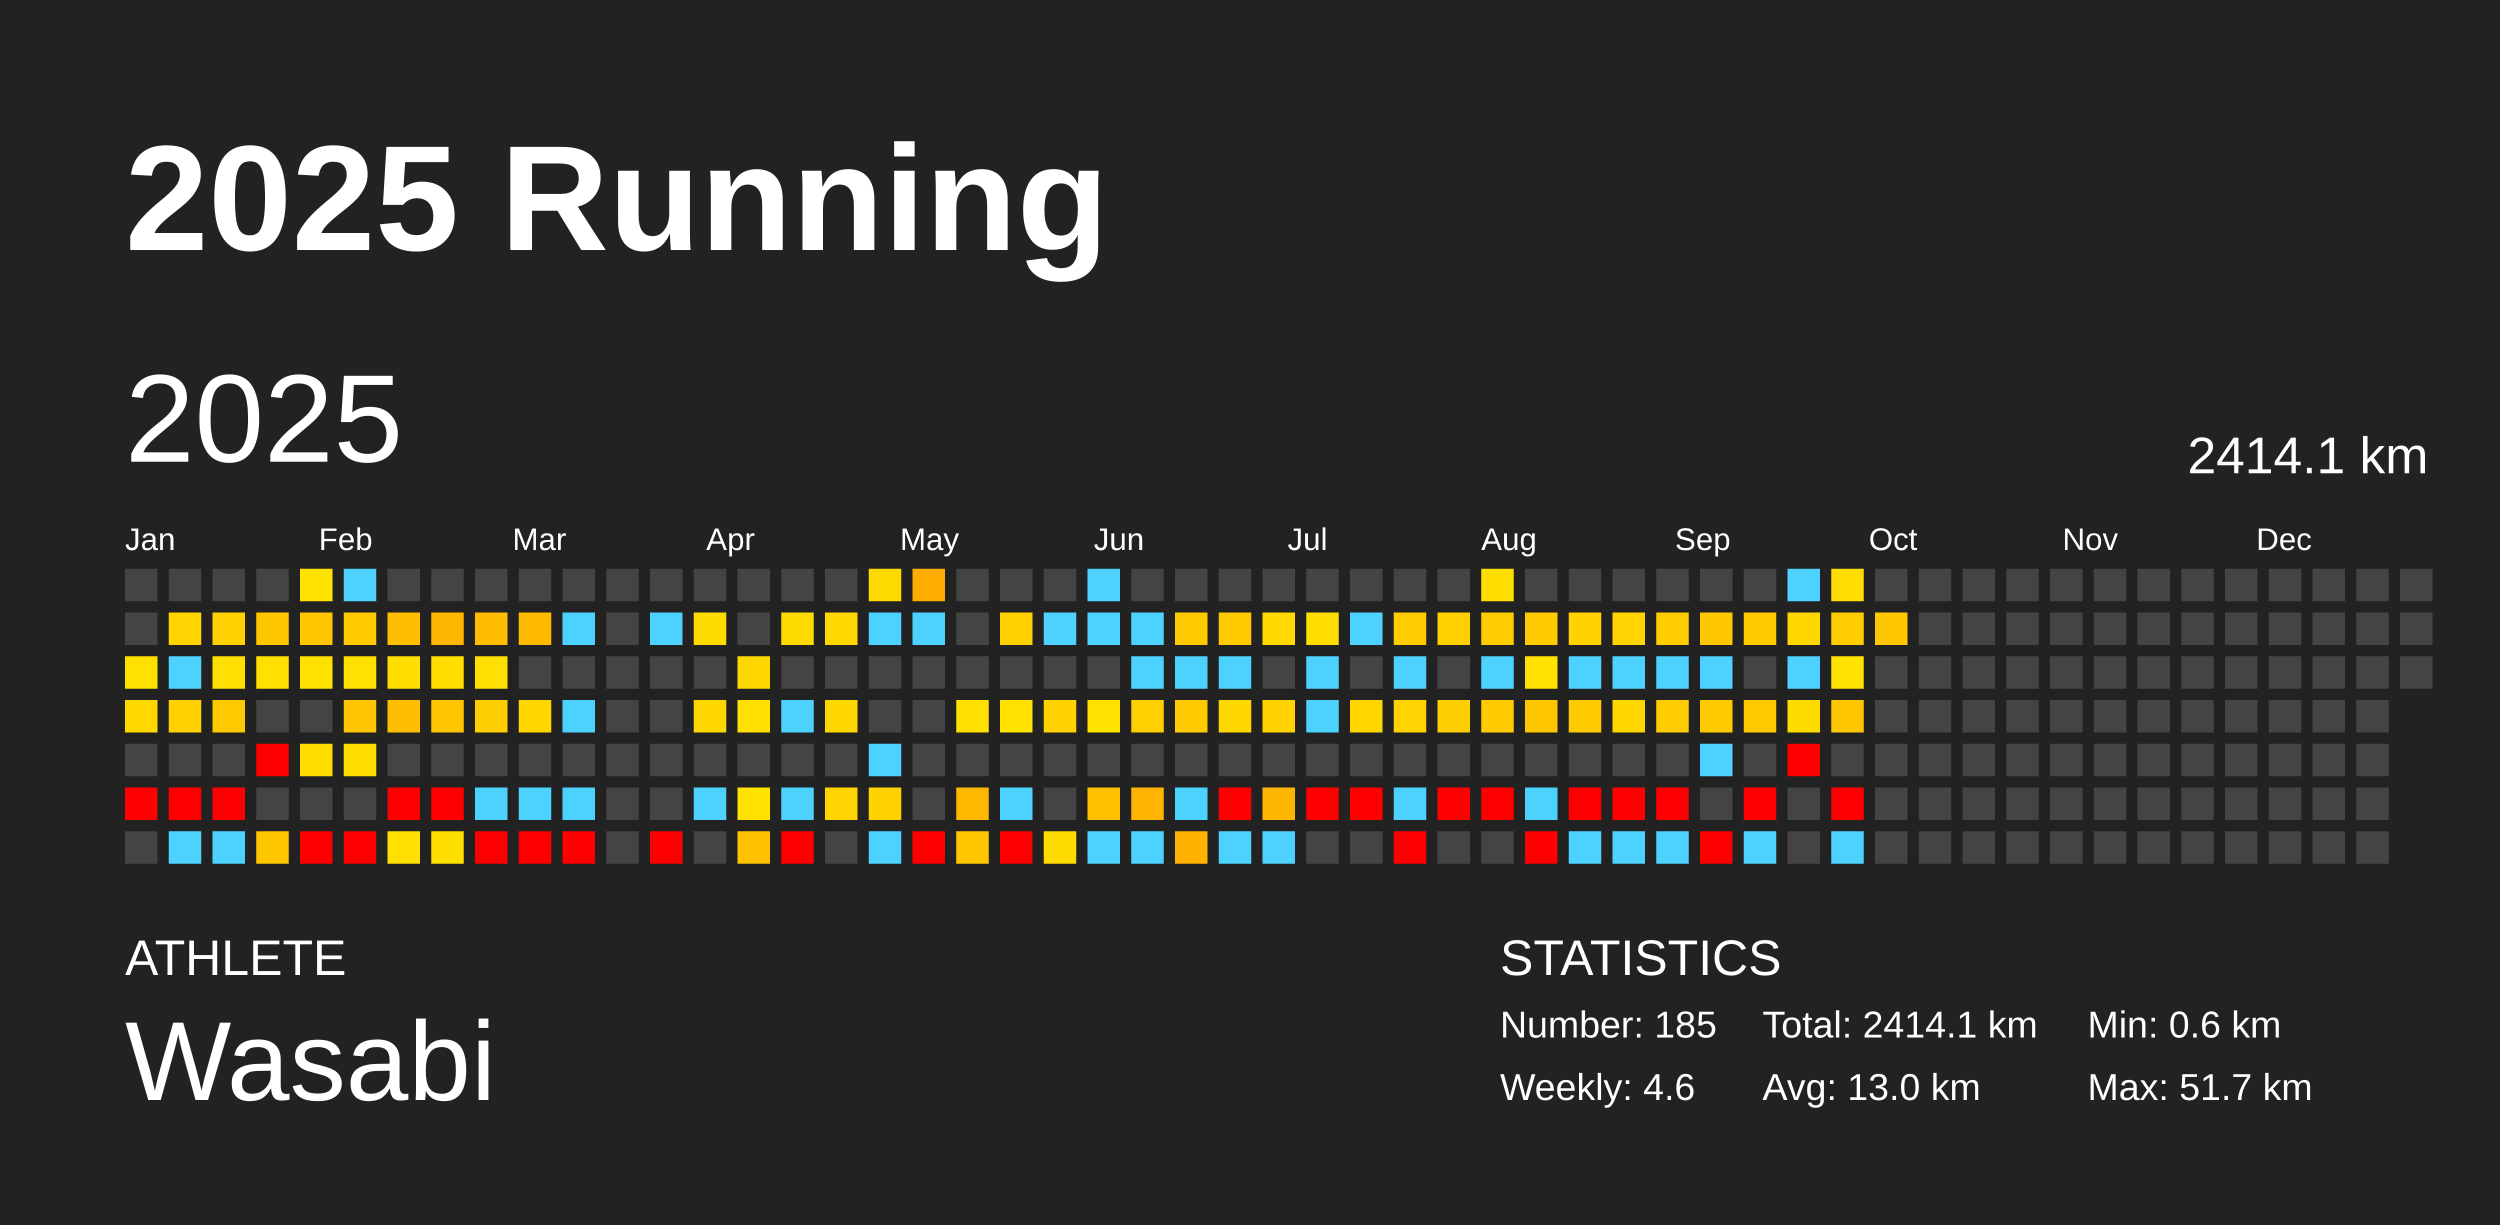
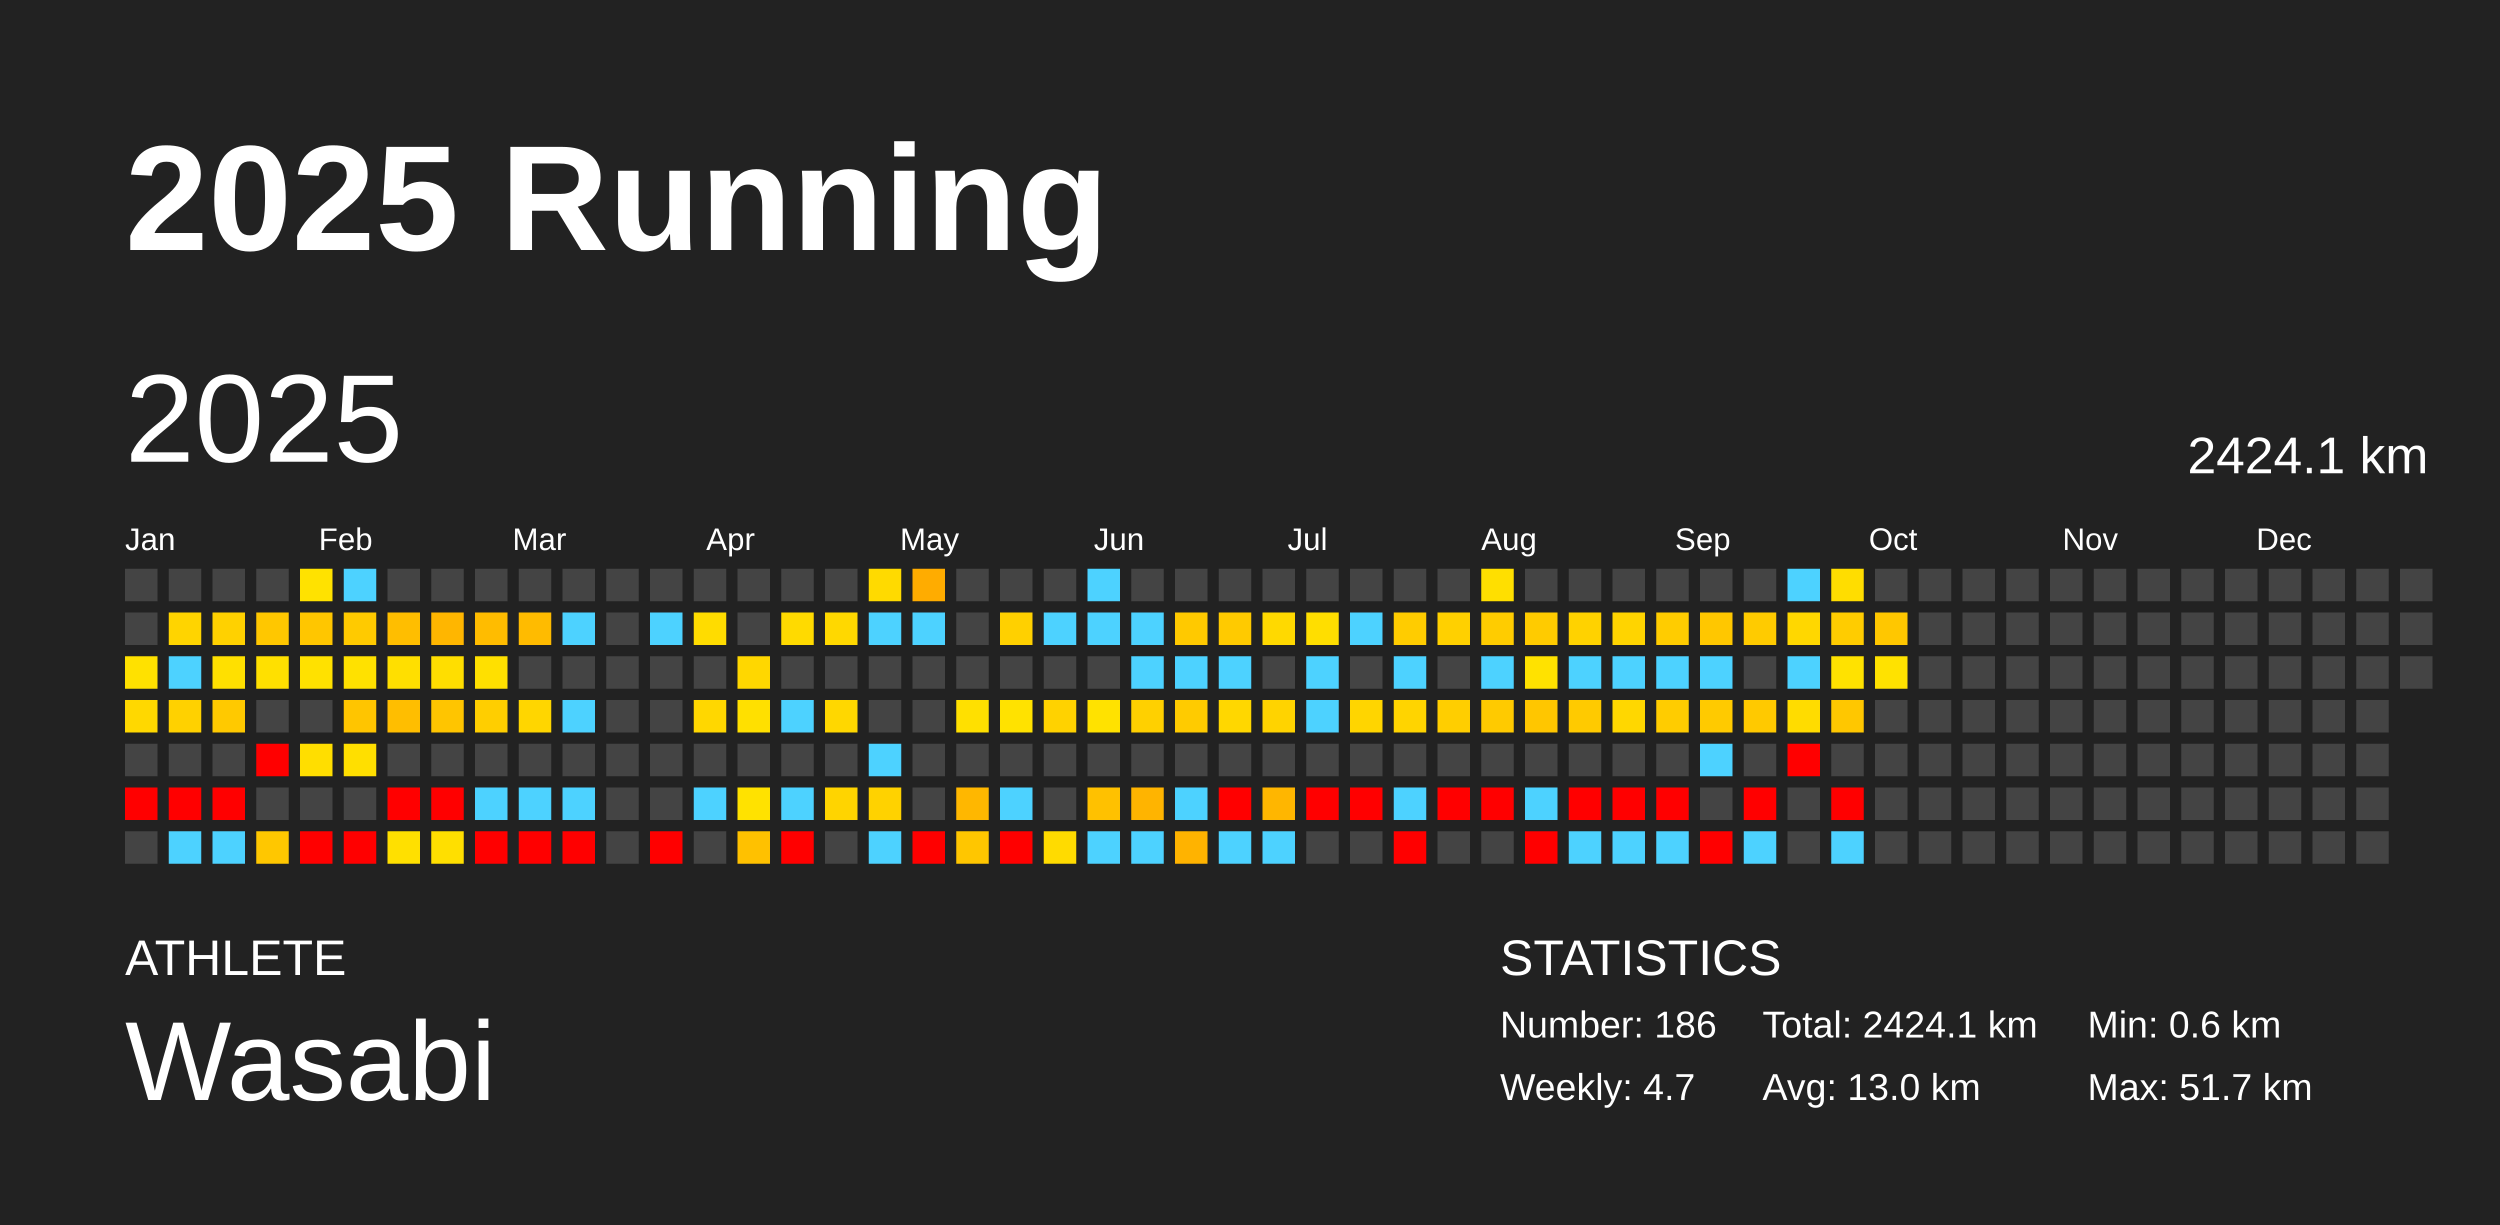
<svg xmlns="http://www.w3.org/2000/svg" baseProfile="full" height="98mm" version="1.1" viewBox="0,0,200,98" width="200mm">
  <defs />
  <rect fill="#222222" height="98" width="200" x="0" y="0" />
  <text fill="#FFFFFF" style="font-size:12px; font-family:Arial; font-weight:bold;" x="10" y="20">2025 Running</text>
  <text fill="#FFFFFF" style="font-size:4px; font-family:Arial" x="10" y="78">ATHLETE</text>
  <text fill="#FFFFFF" style="font-size:9px; font-family:Arial" x="10" y="88">Wasabi</text>
  <text fill="#FFFFFF" style="font-size:4px; font-family:Arial" x="120" y="78">STATISTICS</text>
-   <text fill="#FFFFFF" style="font-size:3px; font-family:Arial" x="120" y="83">Number: 185</text>
-   <text fill="#FFFFFF" style="font-size:3px; font-family:Arial" x="120" y="88">Weekly: 4.6</text>
-   <text fill="#FFFFFF" style="font-size:3px; font-family:Arial" x="141" y="83">Total: 2414.1 km</text>
+   <text fill="#FFFFFF" style="font-size:3px; font-family:Arial" x="120" y="83">Number: 186</text>
+   <text fill="#FFFFFF" style="font-size:3px; font-family:Arial" x="120" y="88">Weekly: 4.7</text>
+   <text fill="#FFFFFF" style="font-size:3px; font-family:Arial" x="141" y="83">Total: 2424.1 km</text>
  <text fill="#FFFFFF" style="font-size:3px; font-family:Arial" x="141" y="88">Avg: 13.0 km</text>
  <text fill="#FFFFFF" style="font-size:3px; font-family:Arial" x="167" y="83">Min: 0.6 km</text>
  <text fill="#FFFFFF" style="font-size:3px; font-family:Arial" x="167" y="88">Max: 51.7 km</text>
  <text dominant-baseline="hanging" fill="#FFFFFF" style="font-size:10.0px; font-family:Arial;" x="10" y="30">2025</text>
-   <text dominant-baseline="hanging" fill="#FFFFFF" style="font-size:4.125px; font-family:Arial;" x="175" y="35">2414.1 km</text>
+   <text dominant-baseline="hanging" fill="#FFFFFF" style="font-size:4.125px; font-family:Arial;" x="175" y="35">2424.1 km</text>
  <text fill="#FFFFFF" style="font-size:2.5px; font-family:Arial" x="10.0" y="44">Jan</text>
  <text fill="#FFFFFF" style="font-size:2.5px; font-family:Arial" x="25.5" y="44">Feb</text>
  <text fill="#FFFFFF" style="font-size:2.5px; font-family:Arial" x="41.0" y="44">Mar</text>
  <text fill="#FFFFFF" style="font-size:2.5px; font-family:Arial" x="56.5" y="44">Apr</text>
  <text fill="#FFFFFF" style="font-size:2.5px; font-family:Arial" x="72.0" y="44">May</text>
  <text fill="#FFFFFF" style="font-size:2.5px; font-family:Arial" x="87.5" y="44">Jun</text>
  <text fill="#FFFFFF" style="font-size:2.5px; font-family:Arial" x="103.0" y="44">Jul</text>
  <text fill="#FFFFFF" style="font-size:2.5px; font-family:Arial" x="118.5" y="44">Aug</text>
  <text fill="#FFFFFF" style="font-size:2.5px; font-family:Arial" x="134.0" y="44">Sep</text>
  <text fill="#FFFFFF" style="font-size:2.5px; font-family:Arial" x="149.5" y="44">Oct</text>
  <text fill="#FFFFFF" style="font-size:2.5px; font-family:Arial" x="165.0" y="44">Nov</text>
  <text fill="#FFFFFF" style="font-size:2.5px; font-family:Arial" x="180.5" y="44">Dec</text>
  <rect fill="#444444" height="2.6" width="2.6" x="10.0" y="45.5" />
  <rect fill="#444444" height="2.6" width="2.6" x="10.0" y="49.0" />
  <rect fill="#ffe100" height="2.6" width="2.6" x="10.0" y="52.5" />
  <rect fill="#ffd800" height="2.6" width="2.6" x="10.0" y="56.0" />
  <rect fill="#444444" height="2.6" width="2.6" x="10.0" y="59.5" />
  <rect fill="red" height="2.6" width="2.6" x="10.0" y="63.0" />
  <rect fill="#444444" height="2.6" width="2.6" x="10.0" y="66.5" />
  <rect fill="#444444" height="2.6" width="2.6" x="13.5" y="45.5" />
  <rect fill="#ffd400" height="2.6" width="2.6" x="13.5" y="49.0" />
  <rect fill="#4dd2ff" height="2.6" width="2.6" x="13.5" y="52.5" />
  <rect fill="#ffd100" height="2.6" width="2.6" x="13.5" y="56.0" />
  <rect fill="#444444" height="2.6" width="2.6" x="13.5" y="59.5" />
  <rect fill="red" height="2.6" width="2.6" x="13.5" y="63.0" />
  <rect fill="#4dd2ff" height="2.6" width="2.6" x="13.5" y="66.5" />
  <rect fill="#444444" height="2.6" width="2.6" x="17.0" y="45.5" />
  <rect fill="#ffd100" height="2.6" width="2.6" x="17.0" y="49.0" />
  <rect fill="#ffe000" height="2.6" width="2.6" x="17.0" y="52.5" />
  <rect fill="#ffc900" height="2.6" width="2.6" x="17.0" y="56.0" />
  <rect fill="#444444" height="2.6" width="2.6" x="17.0" y="59.5" />
  <rect fill="red" height="2.6" width="2.6" x="17.0" y="63.0" />
  <rect fill="#4dd2ff" height="2.6" width="2.6" x="17.0" y="66.5" />
  <rect fill="#444444" height="2.6" width="2.6" x="20.5" y="45.5" />
  <rect fill="#ffc700" height="2.6" width="2.6" x="20.5" y="49.0" />
  <rect fill="#ffe000" height="2.6" width="2.6" x="20.5" y="52.5" />
  <rect fill="#444444" height="2.6" width="2.6" x="20.5" y="56.0" />
  <rect fill="red" height="2.6" width="2.6" x="20.5" y="59.5" />
  <rect fill="#444444" height="2.6" width="2.6" x="20.5" y="63.0" />
  <rect fill="#ffc700" height="2.6" width="2.6" x="20.5" y="66.5" />
  <rect fill="#ffe200" height="2.6" width="2.6" x="24.0" y="45.5" />
  <rect fill="#ffc600" height="2.6" width="2.6" x="24.0" y="49.0" />
  <rect fill="#ffe100" height="2.6" width="2.6" x="24.0" y="52.5" />
  <rect fill="#444444" height="2.6" width="2.6" x="24.0" y="56.0" />
  <rect fill="#ffde00" height="2.6" width="2.6" x="24.0" y="59.5" />
  <rect fill="#444444" height="2.6" width="2.6" x="24.0" y="63.0" />
  <rect fill="red" height="2.6" width="2.6" x="24.0" y="66.5" />
  <rect fill="#4dd2ff" height="2.6" width="2.6" x="27.5" y="45.5" />
  <rect fill="#ffca00" height="2.6" width="2.6" x="27.5" y="49.0" />
  <rect fill="#ffe100" height="2.6" width="2.6" x="27.5" y="52.5" />
  <rect fill="#ffc500" height="2.6" width="2.6" x="27.5" y="56.0" />
  <rect fill="#ffdf00" height="2.6" width="2.6" x="27.5" y="59.5" />
  <rect fill="#444444" height="2.6" width="2.6" x="27.5" y="63.0" />
  <rect fill="red" height="2.6" width="2.6" x="27.5" y="66.5" />
  <rect fill="#444444" height="2.6" width="2.6" x="31.0" y="45.5" />
  <rect fill="#ffbe00" height="2.6" width="2.6" x="31.0" y="49.0" />
  <rect fill="#ffdf00" height="2.6" width="2.6" x="31.0" y="52.5" />
  <rect fill="#ffbe00" height="2.6" width="2.6" x="31.0" y="56.0" />
  <rect fill="#444444" height="2.6" width="2.6" x="31.0" y="59.5" />
  <rect fill="red" height="2.6" width="2.6" x="31.0" y="63.0" />
  <rect fill="#ffe000" height="2.6" width="2.6" x="31.0" y="66.5" />
  <rect fill="#444444" height="2.6" width="2.6" x="34.5" y="45.5" />
  <rect fill="#ffb600" height="2.6" width="2.6" x="34.5" y="49.0" />
  <rect fill="#ffde00" height="2.6" width="2.6" x="34.5" y="52.5" />
  <rect fill="#ffc500" height="2.6" width="2.6" x="34.5" y="56.0" />
  <rect fill="#444444" height="2.6" width="2.6" x="34.5" y="59.5" />
  <rect fill="red" height="2.6" width="2.6" x="34.5" y="63.0" />
  <rect fill="#ffdf00" height="2.6" width="2.6" x="34.5" y="66.5" />
  <rect fill="#444444" height="2.6" width="2.6" x="38.0" y="45.5" />
  <rect fill="#ffbc00" height="2.6" width="2.6" x="38.0" y="49.0" />
  <rect fill="#ffe000" height="2.6" width="2.6" x="38.0" y="52.5" />
  <rect fill="#ffce00" height="2.6" width="2.6" x="38.0" y="56.0" />
  <rect fill="#444444" height="2.6" width="2.6" x="38.0" y="59.5" />
  <rect fill="#4dd2ff" height="2.6" width="2.6" x="38.0" y="63.0" />
  <rect fill="red" height="2.6" width="2.6" x="38.0" y="66.5" />
  <rect fill="#444444" height="2.6" width="2.6" x="41.5" y="45.5" />
  <rect fill="#ffbb00" height="2.6" width="2.6" x="41.5" y="49.0" />
  <rect fill="#444444" height="2.6" width="2.6" x="41.5" y="52.5" />
  <rect fill="#ffd600" height="2.6" width="2.6" x="41.5" y="56.0" />
  <rect fill="#444444" height="2.6" width="2.6" x="41.5" y="59.5" />
  <rect fill="#4dd2ff" height="2.6" width="2.6" x="41.5" y="63.0" />
  <rect fill="red" height="2.6" width="2.6" x="41.5" y="66.5" />
  <rect fill="#444444" height="2.6" width="2.6" x="45.0" y="45.5" />
  <rect fill="#4dd2ff" height="2.6" width="2.6" x="45.0" y="49.0" />
  <rect fill="#444444" height="2.6" width="2.6" x="45.0" y="52.5" />
  <rect fill="#4dd2ff" height="2.6" width="2.6" x="45.0" y="56.0" />
  <rect fill="#444444" height="2.6" width="2.6" x="45.0" y="59.5" />
  <rect fill="#4dd2ff" height="2.6" width="2.6" x="45.0" y="63.0" />
  <rect fill="red" height="2.6" width="2.6" x="45.0" y="66.5" />
  <rect fill="#444444" height="2.6" width="2.6" x="48.5" y="45.5" />
  <rect fill="#444444" height="2.6" width="2.6" x="48.5" y="49.0" />
  <rect fill="#444444" height="2.6" width="2.6" x="48.5" y="52.5" />
  <rect fill="#444444" height="2.6" width="2.6" x="48.5" y="56.0" />
  <rect fill="#444444" height="2.6" width="2.6" x="48.5" y="59.5" />
  <rect fill="#444444" height="2.6" width="2.6" x="48.5" y="63.0" />
  <rect fill="#444444" height="2.6" width="2.6" x="48.5" y="66.5" />
  <rect fill="#444444" height="2.6" width="2.6" x="52.0" y="45.5" />
  <rect fill="#4dd2ff" height="2.6" width="2.6" x="52.0" y="49.0" />
  <rect fill="#444444" height="2.6" width="2.6" x="52.0" y="52.5" />
  <rect fill="#444444" height="2.6" width="2.6" x="52.0" y="56.0" />
  <rect fill="#444444" height="2.6" width="2.6" x="52.0" y="59.5" />
  <rect fill="#444444" height="2.6" width="2.6" x="52.0" y="63.0" />
  <rect fill="red" height="2.6" width="2.6" x="52.0" y="66.5" />
  <rect fill="#444444" height="2.6" width="2.6" x="55.5" y="45.5" />
  <rect fill="#ffdc00" height="2.6" width="2.6" x="55.5" y="49.0" />
  <rect fill="#444444" height="2.6" width="2.6" x="55.5" y="52.5" />
  <rect fill="#ffd700" height="2.6" width="2.6" x="55.5" y="56.0" />
  <rect fill="#444444" height="2.6" width="2.6" x="55.5" y="59.5" />
  <rect fill="#4dd2ff" height="2.6" width="2.6" x="55.5" y="63.0" />
  <rect fill="#444444" height="2.6" width="2.6" x="55.5" y="66.5" />
  <rect fill="#444444" height="2.6" width="2.6" x="59.0" y="45.5" />
  <rect fill="#444444" height="2.6" width="2.6" x="59.0" y="49.0" />
  <rect fill="#ffd700" height="2.6" width="2.6" x="59.0" y="52.5" />
  <rect fill="#ffe000" height="2.6" width="2.6" x="59.0" y="56.0" />
  <rect fill="#444444" height="2.6" width="2.6" x="59.0" y="59.5" />
  <rect fill="#ffe200" height="2.6" width="2.6" x="59.0" y="63.0" />
  <rect fill="#ffc100" height="2.6" width="2.6" x="59.0" y="66.5" />
  <rect fill="#444444" height="2.6" width="2.6" x="62.5" y="45.5" />
  <rect fill="#ffda00" height="2.6" width="2.6" x="62.5" y="49.0" />
  <rect fill="#444444" height="2.6" width="2.6" x="62.5" y="52.5" />
  <rect fill="#4dd2ff" height="2.6" width="2.6" x="62.5" y="56.0" />
  <rect fill="#444444" height="2.6" width="2.6" x="62.5" y="59.5" />
  <rect fill="#4dd2ff" height="2.6" width="2.6" x="62.5" y="63.0" />
  <rect fill="red" height="2.6" width="2.6" x="62.5" y="66.5" />
  <rect fill="#444444" height="2.6" width="2.6" x="66.0" y="45.5" />
  <rect fill="#ffd800" height="2.6" width="2.6" x="66.0" y="49.0" />
  <rect fill="#444444" height="2.6" width="2.6" x="66.0" y="52.5" />
  <rect fill="#ffd700" height="2.6" width="2.6" x="66.0" y="56.0" />
  <rect fill="#444444" height="2.6" width="2.6" x="66.0" y="59.5" />
  <rect fill="#ffd400" height="2.6" width="2.6" x="66.0" y="63.0" />
  <rect fill="#444444" height="2.6" width="2.6" x="66.0" y="66.5" />
  <rect fill="#ffda00" height="2.6" width="2.6" x="69.5" y="45.5" />
  <rect fill="#4dd2ff" height="2.6" width="2.6" x="69.5" y="49.0" />
  <rect fill="#444444" height="2.6" width="2.6" x="69.5" y="52.5" />
  <rect fill="#444444" height="2.6" width="2.6" x="69.5" y="56.0" />
  <rect fill="#4dd2ff" height="2.6" width="2.6" x="69.5" y="59.5" />
  <rect fill="#ffd200" height="2.6" width="2.6" x="69.5" y="63.0" />
  <rect fill="#4dd2ff" height="2.6" width="2.6" x="69.5" y="66.5" />
  <rect fill="#ffac00" height="2.6" width="2.6" x="73.0" y="45.5" />
  <rect fill="#4dd2ff" height="2.6" width="2.6" x="73.0" y="49.0" />
  <rect fill="#444444" height="2.6" width="2.6" x="73.0" y="52.5" />
  <rect fill="#444444" height="2.6" width="2.6" x="73.0" y="56.0" />
  <rect fill="#444444" height="2.6" width="2.6" x="73.0" y="59.5" />
  <rect fill="#444444" height="2.6" width="2.6" x="73.0" y="63.0" />
  <rect fill="red" height="2.6" width="2.6" x="73.0" y="66.5" />
  <rect fill="#444444" height="2.6" width="2.6" x="76.5" y="45.5" />
  <rect fill="#444444" height="2.6" width="2.6" x="76.5" y="49.0" />
  <rect fill="#444444" height="2.6" width="2.6" x="76.5" y="52.5" />
  <rect fill="#ffe000" height="2.6" width="2.6" x="76.5" y="56.0" />
  <rect fill="#444444" height="2.6" width="2.6" x="76.5" y="59.5" />
  <rect fill="#ffb700" height="2.6" width="2.6" x="76.5" y="63.0" />
  <rect fill="#ffc600" height="2.6" width="2.6" x="76.5" y="66.5" />
  <rect fill="#444444" height="2.6" width="2.6" x="80.0" y="45.5" />
  <rect fill="#ffd000" height="2.6" width="2.6" x="80.0" y="49.0" />
  <rect fill="#444444" height="2.6" width="2.6" x="80.0" y="52.5" />
  <rect fill="#ffe200" height="2.6" width="2.6" x="80.0" y="56.0" />
  <rect fill="#444444" height="2.6" width="2.6" x="80.0" y="59.5" />
  <rect fill="#4dd2ff" height="2.6" width="2.6" x="80.0" y="63.0" />
  <rect fill="red" height="2.6" width="2.6" x="80.0" y="66.5" />
  <rect fill="#444444" height="2.6" width="2.6" x="83.5" y="45.5" />
  <rect fill="#4dd2ff" height="2.6" width="2.6" x="83.5" y="49.0" />
  <rect fill="#444444" height="2.6" width="2.6" x="83.5" y="52.5" />
  <rect fill="#ffd200" height="2.6" width="2.6" x="83.5" y="56.0" />
  <rect fill="#444444" height="2.6" width="2.6" x="83.5" y="59.5" />
  <rect fill="#444444" height="2.6" width="2.6" x="83.5" y="63.0" />
  <rect fill="#ffdb00" height="2.6" width="2.6" x="83.5" y="66.5" />
  <rect fill="#4dd2ff" height="2.6" width="2.6" x="87.0" y="45.5" />
  <rect fill="#4dd2ff" height="2.6" width="2.6" x="87.0" y="49.0" />
  <rect fill="#444444" height="2.6" width="2.6" x="87.0" y="52.5" />
  <rect fill="#ffe200" height="2.6" width="2.6" x="87.0" y="56.0" />
  <rect fill="#444444" height="2.6" width="2.6" x="87.0" y="59.5" />
  <rect fill="#ffc100" height="2.6" width="2.6" x="87.0" y="63.0" />
  <rect fill="#4dd2ff" height="2.6" width="2.6" x="87.0" y="66.5" />
  <rect fill="#444444" height="2.6" width="2.6" x="90.5" y="45.5" />
  <rect fill="#4dd2ff" height="2.6" width="2.6" x="90.5" y="49.0" />
  <rect fill="#4dd2ff" height="2.6" width="2.6" x="90.5" y="52.5" />
  <rect fill="#ffd000" height="2.6" width="2.6" x="90.5" y="56.0" />
  <rect fill="#444444" height="2.6" width="2.6" x="90.5" y="59.5" />
  <rect fill="#ffb400" height="2.6" width="2.6" x="90.5" y="63.0" />
  <rect fill="#4dd2ff" height="2.6" width="2.6" x="90.5" y="66.5" />
  <rect fill="#444444" height="2.6" width="2.6" x="94.0" y="45.5" />
  <rect fill="#ffc900" height="2.6" width="2.6" x="94.0" y="49.0" />
  <rect fill="#4dd2ff" height="2.6" width="2.6" x="94.0" y="52.5" />
  <rect fill="#ffcb00" height="2.6" width="2.6" x="94.0" y="56.0" />
  <rect fill="#444444" height="2.6" width="2.6" x="94.0" y="59.5" />
  <rect fill="#4dd2ff" height="2.6" width="2.6" x="94.0" y="63.0" />
  <rect fill="#ffb300" height="2.6" width="2.6" x="94.0" y="66.5" />
  <rect fill="#444444" height="2.6" width="2.6" x="97.5" y="45.5" />
  <rect fill="#ffca00" height="2.6" width="2.6" x="97.5" y="49.0" />
  <rect fill="#4dd2ff" height="2.6" width="2.6" x="97.5" y="52.5" />
  <rect fill="#ffd700" height="2.6" width="2.6" x="97.5" y="56.0" />
  <rect fill="#444444" height="2.6" width="2.6" x="97.5" y="59.5" />
  <rect fill="red" height="2.6" width="2.6" x="97.5" y="63.0" />
  <rect fill="#4dd2ff" height="2.6" width="2.6" x="97.5" y="66.5" />
  <rect fill="#444444" height="2.6" width="2.6" x="101.0" y="45.5" />
  <rect fill="#ffd900" height="2.6" width="2.6" x="101.0" y="49.0" />
  <rect fill="#444444" height="2.6" width="2.6" x="101.0" y="52.5" />
  <rect fill="#ffd300" height="2.6" width="2.6" x="101.0" y="56.0" />
  <rect fill="#444444" height="2.6" width="2.6" x="101.0" y="59.5" />
  <rect fill="#ffb600" height="2.6" width="2.6" x="101.0" y="63.0" />
  <rect fill="#4dd2ff" height="2.6" width="2.6" x="101.0" y="66.5" />
  <rect fill="#444444" height="2.6" width="2.6" x="104.5" y="45.5" />
  <rect fill="#ffde00" height="2.6" width="2.6" x="104.5" y="49.0" />
  <rect fill="#4dd2ff" height="2.6" width="2.6" x="104.5" y="52.5" />
  <rect fill="#4dd2ff" height="2.6" width="2.6" x="104.5" y="56.0" />
  <rect fill="#444444" height="2.6" width="2.6" x="104.5" y="59.5" />
  <rect fill="red" height="2.6" width="2.6" x="104.5" y="63.0" />
  <rect fill="#444444" height="2.6" width="2.6" x="104.5" y="66.5" />
  <rect fill="#444444" height="2.6" width="2.6" x="108.0" y="45.5" />
  <rect fill="#4dd2ff" height="2.6" width="2.6" x="108.0" y="49.0" />
  <rect fill="#444444" height="2.6" width="2.6" x="108.0" y="52.5" />
  <rect fill="#ffd500" height="2.6" width="2.6" x="108.0" y="56.0" />
  <rect fill="#444444" height="2.6" width="2.6" x="108.0" y="59.5" />
  <rect fill="red" height="2.6" width="2.6" x="108.0" y="63.0" />
  <rect fill="#444444" height="2.6" width="2.6" x="108.0" y="66.5" />
  <rect fill="#444444" height="2.6" width="2.6" x="111.5" y="45.5" />
  <rect fill="#ffcc00" height="2.6" width="2.6" x="111.5" y="49.0" />
  <rect fill="#4dd2ff" height="2.6" width="2.6" x="111.5" y="52.5" />
  <rect fill="#ffd400" height="2.6" width="2.6" x="111.5" y="56.0" />
  <rect fill="#444444" height="2.6" width="2.6" x="111.5" y="59.5" />
  <rect fill="#4dd2ff" height="2.6" width="2.6" x="111.5" y="63.0" />
  <rect fill="red" height="2.6" width="2.6" x="111.5" y="66.5" />
  <rect fill="#444444" height="2.6" width="2.6" x="115.0" y="45.5" />
  <rect fill="#ffd000" height="2.6" width="2.6" x="115.0" y="49.0" />
  <rect fill="#444444" height="2.6" width="2.6" x="115.0" y="52.5" />
  <rect fill="#ffce00" height="2.6" width="2.6" x="115.0" y="56.0" />
  <rect fill="#444444" height="2.6" width="2.6" x="115.0" y="59.5" />
  <rect fill="red" height="2.6" width="2.6" x="115.0" y="63.0" />
  <rect fill="#444444" height="2.6" width="2.6" x="115.0" y="66.5" />
  <rect fill="#ffdf00" height="2.6" width="2.6" x="118.5" y="45.5" />
  <rect fill="#ffcc00" height="2.6" width="2.6" x="118.5" y="49.0" />
  <rect fill="#4dd2ff" height="2.6" width="2.6" x="118.5" y="52.5" />
  <rect fill="#ffca00" height="2.6" width="2.6" x="118.5" y="56.0" />
  <rect fill="#444444" height="2.6" width="2.6" x="118.5" y="59.5" />
  <rect fill="red" height="2.6" width="2.6" x="118.5" y="63.0" />
  <rect fill="#444444" height="2.6" width="2.6" x="118.5" y="66.5" />
  <rect fill="#444444" height="2.6" width="2.6" x="122.0" y="45.5" />
  <rect fill="#ffcb00" height="2.6" width="2.6" x="122.0" y="49.0" />
  <rect fill="#ffe200" height="2.6" width="2.6" x="122.0" y="52.5" />
  <rect fill="#ffc600" height="2.6" width="2.6" x="122.0" y="56.0" />
  <rect fill="#444444" height="2.6" width="2.6" x="122.0" y="59.5" />
  <rect fill="#4dd2ff" height="2.6" width="2.6" x="122.0" y="63.0" />
  <rect fill="red" height="2.6" width="2.6" x="122.0" y="66.5" />
  <rect fill="#444444" height="2.6" width="2.6" x="125.5" y="45.5" />
  <rect fill="#ffd200" height="2.6" width="2.6" x="125.5" y="49.0" />
  <rect fill="#4dd2ff" height="2.6" width="2.6" x="125.5" y="52.5" />
  <rect fill="#ffca00" height="2.6" width="2.6" x="125.5" y="56.0" />
  <rect fill="#444444" height="2.6" width="2.6" x="125.5" y="59.5" />
  <rect fill="red" height="2.6" width="2.6" x="125.5" y="63.0" />
  <rect fill="#4dd2ff" height="2.6" width="2.6" x="125.5" y="66.5" />
  <rect fill="#444444" height="2.6" width="2.6" x="129.0" y="45.5" />
  <rect fill="#ffd400" height="2.6" width="2.6" x="129.0" y="49.0" />
  <rect fill="#4dd2ff" height="2.6" width="2.6" x="129.0" y="52.5" />
  <rect fill="#ffd700" height="2.6" width="2.6" x="129.0" y="56.0" />
  <rect fill="#444444" height="2.6" width="2.6" x="129.0" y="59.5" />
  <rect fill="red" height="2.6" width="2.6" x="129.0" y="63.0" />
  <rect fill="#4dd2ff" height="2.6" width="2.6" x="129.0" y="66.5" />
  <rect fill="#444444" height="2.6" width="2.6" x="132.5" y="45.5" />
  <rect fill="#ffcc00" height="2.6" width="2.6" x="132.5" y="49.0" />
  <rect fill="#4dd2ff" height="2.6" width="2.6" x="132.5" y="52.5" />
  <rect fill="#ffcc00" height="2.6" width="2.6" x="132.5" y="56.0" />
  <rect fill="#444444" height="2.6" width="2.6" x="132.5" y="59.5" />
  <rect fill="red" height="2.6" width="2.6" x="132.5" y="63.0" />
  <rect fill="#4dd2ff" height="2.6" width="2.6" x="132.5" y="66.5" />
  <rect fill="#444444" height="2.6" width="2.6" x="136.0" y="45.5" />
  <rect fill="#ffc700" height="2.6" width="2.6" x="136.0" y="49.0" />
  <rect fill="#4dd2ff" height="2.6" width="2.6" x="136.0" y="52.5" />
  <rect fill="#ffca00" height="2.6" width="2.6" x="136.0" y="56.0" />
  <rect fill="#4dd2ff" height="2.6" width="2.6" x="136.0" y="59.5" />
  <rect fill="#444444" height="2.6" width="2.6" x="136.0" y="63.0" />
  <rect fill="red" height="2.6" width="2.6" x="136.0" y="66.5" />
  <rect fill="#444444" height="2.6" width="2.6" x="139.5" y="45.5" />
  <rect fill="#ffcb00" height="2.6" width="2.6" x="139.5" y="49.0" />
  <rect fill="#444444" height="2.6" width="2.6" x="139.5" y="52.5" />
  <rect fill="#ffc900" height="2.6" width="2.6" x="139.5" y="56.0" />
  <rect fill="#444444" height="2.6" width="2.6" x="139.5" y="59.5" />
  <rect fill="red" height="2.6" width="2.6" x="139.5" y="63.0" />
  <rect fill="#4dd2ff" height="2.6" width="2.6" x="139.5" y="66.5" />
  <rect fill="#4dd2ff" height="2.6" width="2.6" x="143.0" y="45.5" />
  <rect fill="#ffd700" height="2.6" width="2.6" x="143.0" y="49.0" />
  <rect fill="#4dd2ff" height="2.6" width="2.6" x="143.0" y="52.5" />
  <rect fill="#ffdc00" height="2.6" width="2.6" x="143.0" y="56.0" />
  <rect fill="red" height="2.6" width="2.6" x="143.0" y="59.5" />
  <rect fill="#444444" height="2.6" width="2.6" x="143.0" y="63.0" />
  <rect fill="#444444" height="2.6" width="2.6" x="143.0" y="66.5" />
  <rect fill="#ffdd00" height="2.6" width="2.6" x="146.5" y="45.5" />
  <rect fill="#ffcc00" height="2.6" width="2.6" x="146.5" y="49.0" />
  <rect fill="#ffe200" height="2.6" width="2.6" x="146.5" y="52.5" />
  <rect fill="#ffc700" height="2.6" width="2.6" x="146.5" y="56.0" />
  <rect fill="#444444" height="2.6" width="2.6" x="146.5" y="59.5" />
  <rect fill="red" height="2.6" width="2.6" x="146.5" y="63.0" />
  <rect fill="#4dd2ff" height="2.6" width="2.6" x="146.5" y="66.5" />
  <rect fill="#444444" height="2.6" width="2.6" x="150.0" y="45.5" />
  <rect fill="#ffc700" height="2.6" width="2.6" x="150.0" y="49.0" />
-   <rect fill="#444444" height="2.6" width="2.6" x="150.0" y="52.5" />
+   <rect fill="#ffe200" height="2.6" width="2.6" x="150.0" y="52.5" />
  <rect fill="#444444" height="2.6" width="2.6" x="150.0" y="56.0" />
  <rect fill="#444444" height="2.6" width="2.6" x="150.0" y="59.5" />
  <rect fill="#444444" height="2.6" width="2.6" x="150.0" y="63.0" />
  <rect fill="#444444" height="2.6" width="2.6" x="150.0" y="66.5" />
  <rect fill="#444444" height="2.6" width="2.6" x="153.5" y="45.5" />
  <rect fill="#444444" height="2.6" width="2.6" x="153.5" y="49.0" />
  <rect fill="#444444" height="2.6" width="2.6" x="153.5" y="52.5" />
  <rect fill="#444444" height="2.6" width="2.6" x="153.5" y="56.0" />
  <rect fill="#444444" height="2.6" width="2.6" x="153.5" y="59.5" />
  <rect fill="#444444" height="2.6" width="2.6" x="153.5" y="63.0" />
  <rect fill="#444444" height="2.6" width="2.6" x="153.5" y="66.5" />
  <rect fill="#444444" height="2.6" width="2.6" x="157.0" y="45.5" />
  <rect fill="#444444" height="2.6" width="2.6" x="157.0" y="49.0" />
  <rect fill="#444444" height="2.6" width="2.6" x="157.0" y="52.5" />
  <rect fill="#444444" height="2.6" width="2.6" x="157.0" y="56.0" />
  <rect fill="#444444" height="2.6" width="2.6" x="157.0" y="59.5" />
  <rect fill="#444444" height="2.6" width="2.6" x="157.0" y="63.0" />
  <rect fill="#444444" height="2.6" width="2.6" x="157.0" y="66.5" />
  <rect fill="#444444" height="2.6" width="2.6" x="160.5" y="45.5" />
  <rect fill="#444444" height="2.6" width="2.6" x="160.5" y="49.0" />
  <rect fill="#444444" height="2.6" width="2.6" x="160.5" y="52.5" />
  <rect fill="#444444" height="2.6" width="2.6" x="160.5" y="56.0" />
  <rect fill="#444444" height="2.6" width="2.6" x="160.5" y="59.5" />
  <rect fill="#444444" height="2.6" width="2.6" x="160.5" y="63.0" />
  <rect fill="#444444" height="2.6" width="2.6" x="160.5" y="66.5" />
  <rect fill="#444444" height="2.6" width="2.6" x="164.0" y="45.5" />
  <rect fill="#444444" height="2.6" width="2.6" x="164.0" y="49.0" />
  <rect fill="#444444" height="2.6" width="2.6" x="164.0" y="52.5" />
  <rect fill="#444444" height="2.6" width="2.6" x="164.0" y="56.0" />
  <rect fill="#444444" height="2.6" width="2.6" x="164.0" y="59.5" />
  <rect fill="#444444" height="2.6" width="2.6" x="164.0" y="63.0" />
  <rect fill="#444444" height="2.6" width="2.6" x="164.0" y="66.5" />
  <rect fill="#444444" height="2.6" width="2.6" x="167.5" y="45.5" />
  <rect fill="#444444" height="2.6" width="2.6" x="167.5" y="49.0" />
  <rect fill="#444444" height="2.6" width="2.6" x="167.5" y="52.5" />
  <rect fill="#444444" height="2.6" width="2.6" x="167.5" y="56.0" />
  <rect fill="#444444" height="2.6" width="2.6" x="167.5" y="59.5" />
  <rect fill="#444444" height="2.6" width="2.6" x="167.5" y="63.0" />
  <rect fill="#444444" height="2.6" width="2.6" x="167.5" y="66.5" />
  <rect fill="#444444" height="2.6" width="2.6" x="171.0" y="45.5" />
  <rect fill="#444444" height="2.6" width="2.6" x="171.0" y="49.0" />
  <rect fill="#444444" height="2.6" width="2.6" x="171.0" y="52.5" />
  <rect fill="#444444" height="2.6" width="2.6" x="171.0" y="56.0" />
  <rect fill="#444444" height="2.6" width="2.6" x="171.0" y="59.5" />
  <rect fill="#444444" height="2.6" width="2.6" x="171.0" y="63.0" />
  <rect fill="#444444" height="2.6" width="2.6" x="171.0" y="66.5" />
  <rect fill="#444444" height="2.6" width="2.6" x="174.5" y="45.5" />
  <rect fill="#444444" height="2.6" width="2.6" x="174.5" y="49.0" />
  <rect fill="#444444" height="2.6" width="2.6" x="174.5" y="52.5" />
  <rect fill="#444444" height="2.6" width="2.6" x="174.5" y="56.0" />
  <rect fill="#444444" height="2.6" width="2.6" x="174.5" y="59.5" />
  <rect fill="#444444" height="2.6" width="2.6" x="174.5" y="63.0" />
  <rect fill="#444444" height="2.6" width="2.6" x="174.5" y="66.5" />
  <rect fill="#444444" height="2.6" width="2.6" x="178.0" y="45.5" />
  <rect fill="#444444" height="2.6" width="2.6" x="178.0" y="49.0" />
  <rect fill="#444444" height="2.6" width="2.6" x="178.0" y="52.5" />
  <rect fill="#444444" height="2.6" width="2.6" x="178.0" y="56.0" />
  <rect fill="#444444" height="2.6" width="2.6" x="178.0" y="59.5" />
  <rect fill="#444444" height="2.6" width="2.6" x="178.0" y="63.0" />
  <rect fill="#444444" height="2.6" width="2.6" x="178.0" y="66.5" />
  <rect fill="#444444" height="2.6" width="2.6" x="181.5" y="45.5" />
  <rect fill="#444444" height="2.6" width="2.6" x="181.5" y="49.0" />
  <rect fill="#444444" height="2.6" width="2.6" x="181.5" y="52.5" />
  <rect fill="#444444" height="2.6" width="2.6" x="181.5" y="56.0" />
  <rect fill="#444444" height="2.6" width="2.6" x="181.5" y="59.5" />
  <rect fill="#444444" height="2.6" width="2.6" x="181.5" y="63.0" />
  <rect fill="#444444" height="2.6" width="2.6" x="181.5" y="66.5" />
  <rect fill="#444444" height="2.6" width="2.6" x="185.0" y="45.5" />
  <rect fill="#444444" height="2.6" width="2.6" x="185.0" y="49.0" />
  <rect fill="#444444" height="2.6" width="2.6" x="185.0" y="52.5" />
  <rect fill="#444444" height="2.6" width="2.6" x="185.0" y="56.0" />
  <rect fill="#444444" height="2.6" width="2.6" x="185.0" y="59.5" />
  <rect fill="#444444" height="2.6" width="2.6" x="185.0" y="63.0" />
  <rect fill="#444444" height="2.6" width="2.6" x="185.0" y="66.5" />
  <rect fill="#444444" height="2.6" width="2.6" x="188.5" y="45.5" />
  <rect fill="#444444" height="2.6" width="2.6" x="188.5" y="49.0" />
  <rect fill="#444444" height="2.6" width="2.6" x="188.5" y="52.5" />
  <rect fill="#444444" height="2.6" width="2.6" x="188.5" y="56.0" />
  <rect fill="#444444" height="2.6" width="2.6" x="188.5" y="59.5" />
  <rect fill="#444444" height="2.6" width="2.6" x="188.5" y="63.0" />
  <rect fill="#444444" height="2.6" width="2.6" x="188.5" y="66.5" />
  <rect fill="#444444" height="2.6" width="2.6" x="192.0" y="45.5" />
  <rect fill="#444444" height="2.6" width="2.6" x="192.0" y="49.0" />
  <rect fill="#444444" height="2.6" width="2.6" x="192.0" y="52.5" />
</svg>
